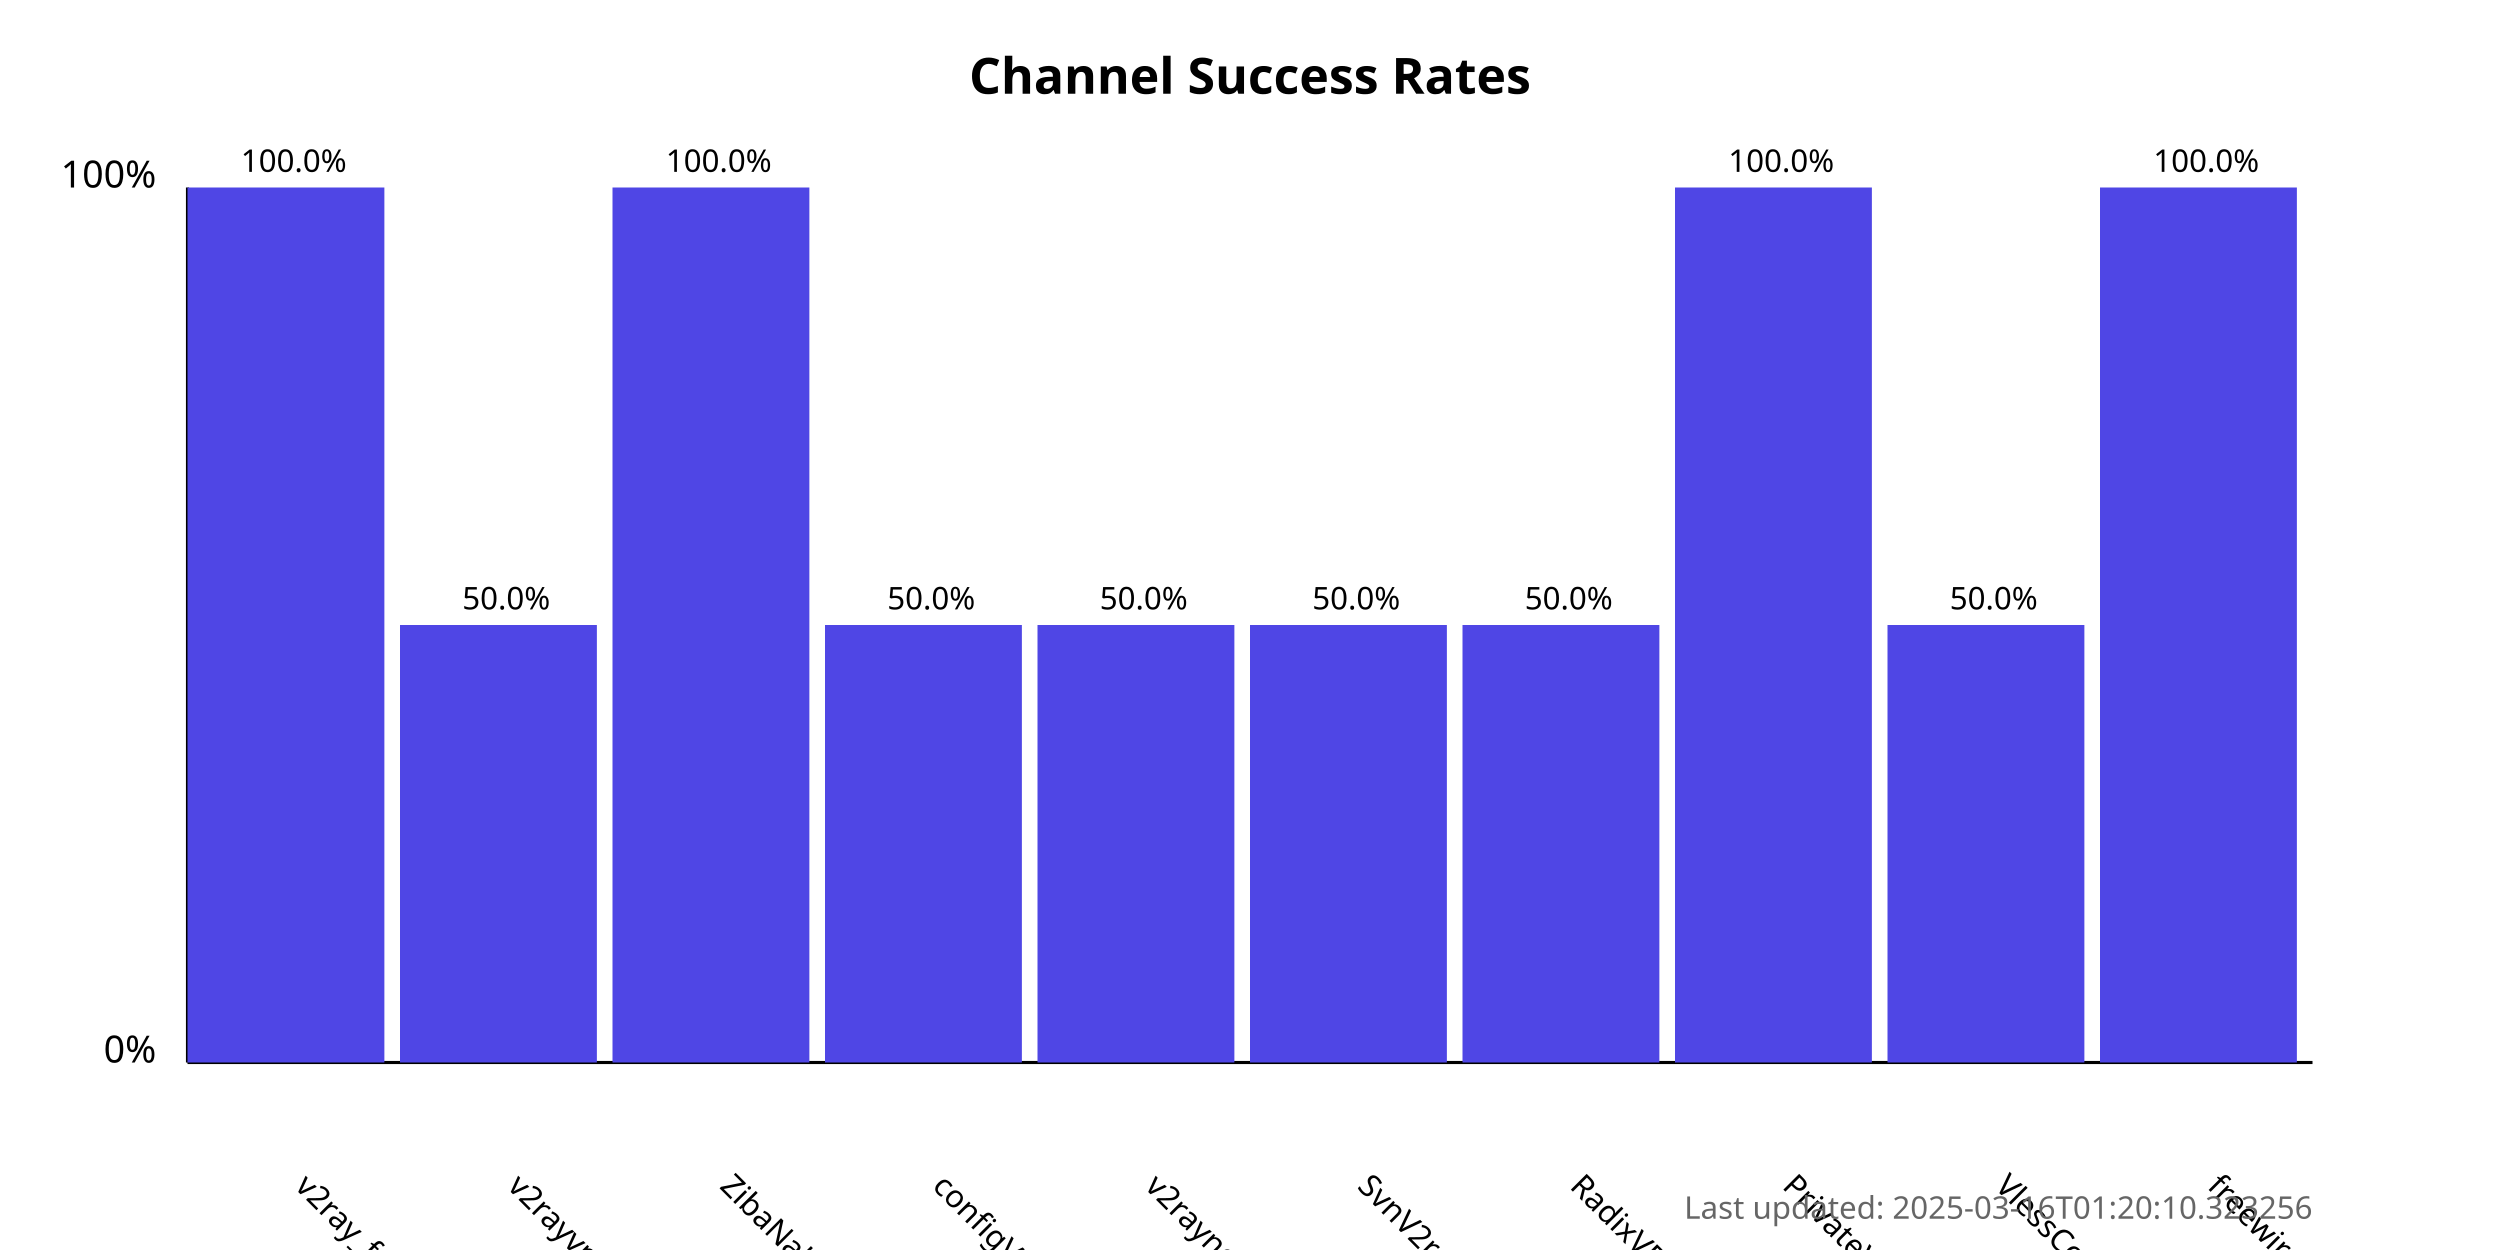
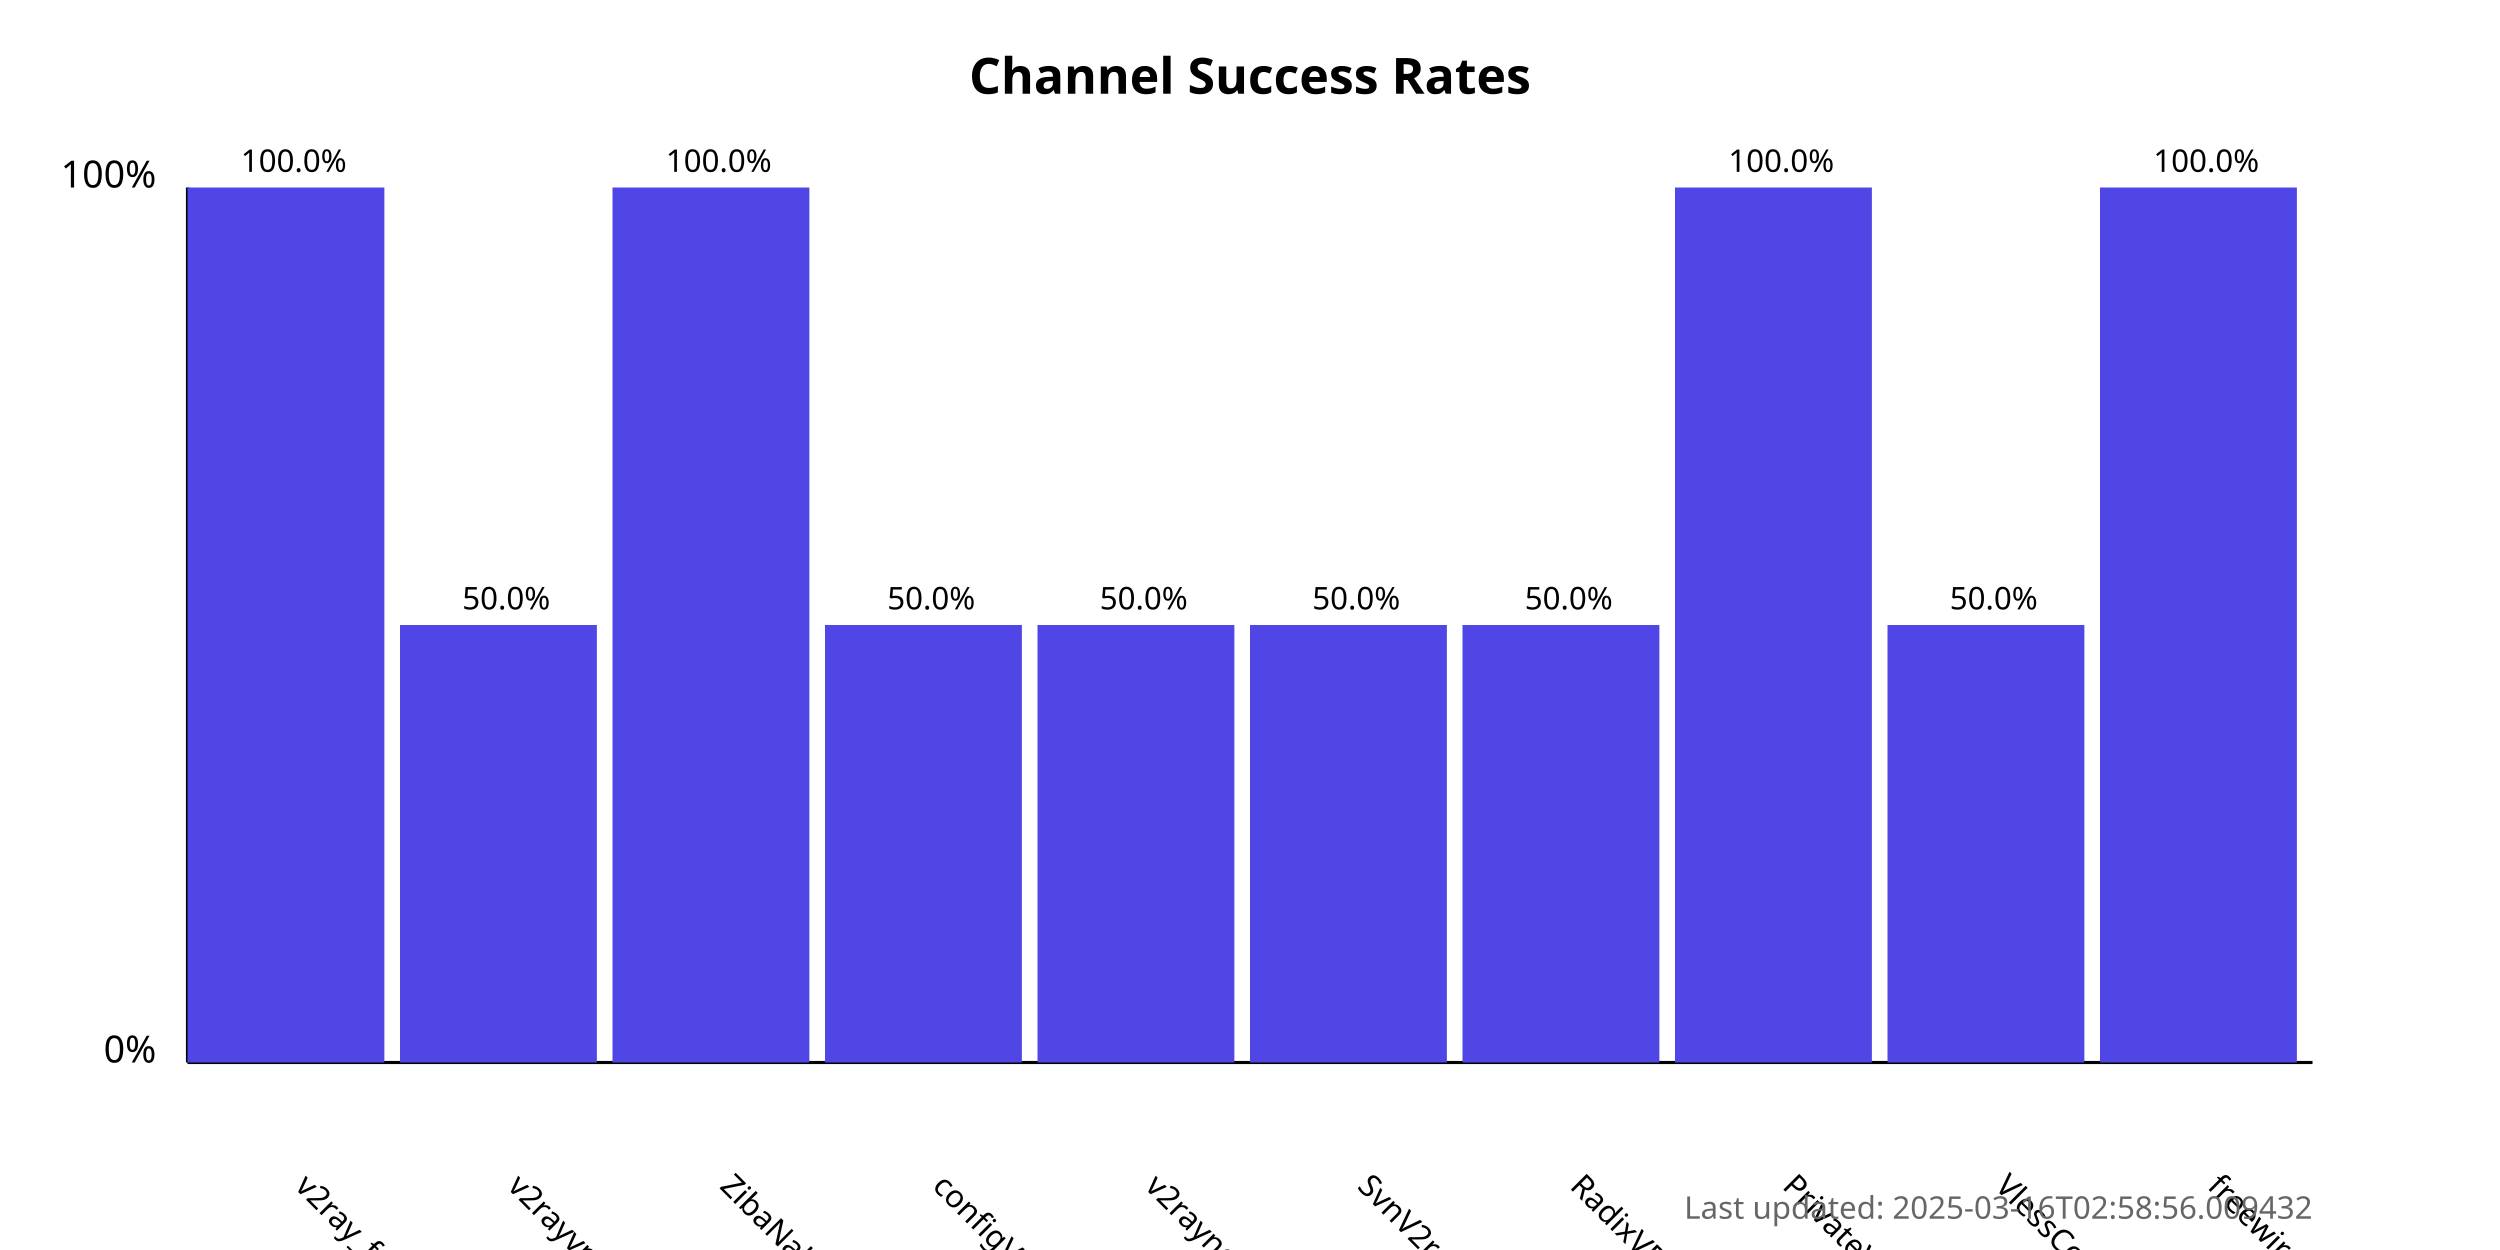
<svg xmlns="http://www.w3.org/2000/svg" width="800" height="400">
  <style>
            .chart-title { font: bold 16px sans-serif; }
            .axis-label { font: 12px sans-serif; }
            .tick-label { font: 10px sans-serif; }
            .bar { fill: #4f46e5; }
            .bar:hover { fill: #6366f1; }
            .timestamp { font: 10px sans-serif; fill: #666; }
        </style>
  <text x="400.0" y="30" text-anchor="middle" class="chart-title">
            Channel Success Rates
        </text>
  <line x1="60" y1="340" x2="60" y2="60" stroke="black" stroke-width="1" />
  <line x1="60" y1="340" x2="740" y2="340" stroke="black" stroke-width="1" />
  <text x="50" y="340" text-anchor="end" class="axis-label">0%</text>
  <text x="50" y="60" text-anchor="end" class="axis-label">100%</text>
  <g>
    <rect x="60" y="60.0" width="63.0" height="280.0" class="bar" />
    <text x="94.0" y="380" transform="rotate(45, 94.0, 380)" text-anchor="start" class="tick-label">
                v2ray_free_conf
            </text>
    <text x="94.0" y="55.0" text-anchor="middle" class="tick-label">
                100.0%
            </text>
  </g>
  <g>
    <rect x="128.0" y="200.0" width="63.0" height="140.0" class="bar" />
    <text x="162.0" y="380" transform="rotate(45, 162.0, 380)" text-anchor="start" class="tick-label">
                v2rayvpno
            </text>
    <text x="162.0" y="195.0" text-anchor="middle" class="tick-label">
                50.0%
            </text>
  </g>
  <g>
    <rect x="196.0" y="60.0" width="63.0" height="280.0" class="bar" />
    <text x="230.0" y="380" transform="rotate(45, 230.0, 380)" text-anchor="start" class="tick-label">
                ZibaNabz
            </text>
    <text x="230.0" y="55.0" text-anchor="middle" class="tick-label">
                100.0%
            </text>
  </g>
  <g>
    <rect x="264.0" y="200.0" width="63.0" height="140.0" class="bar" />
    <text x="298.0" y="380" transform="rotate(45, 298.0, 380)" text-anchor="start" class="tick-label">
                configV2rayForFree
            </text>
    <text x="298.0" y="195.0" text-anchor="middle" class="tick-label">
                50.0%
            </text>
  </g>
  <g>
    <rect x="332.0" y="200.0" width="63.0" height="140.0" class="bar" />
    <text x="366.0" y="380" transform="rotate(45, 366.0, 380)" text-anchor="start" class="tick-label">
                v2rayngvpn
            </text>
    <text x="366.0" y="195.0" text-anchor="middle" class="tick-label">
                50.0%
            </text>
  </g>
  <g>
    <rect x="400.0" y="200.0" width="63.0" height="140.0" class="bar" />
    <text x="434.0" y="380" transform="rotate(45, 434.0, 380)" text-anchor="start" class="tick-label">
                SvnV2ray
            </text>
    <text x="434.0" y="195.0" text-anchor="middle" class="tick-label">
                50.0%
            </text>
  </g>
  <g>
    <rect x="468.0" y="200.0" width="63.0" height="140.0" class="bar" />
    <text x="502.0" y="380" transform="rotate(45, 502.0, 380)" text-anchor="start" class="tick-label">
                RadixVPN
            </text>
    <text x="502.0" y="195.0" text-anchor="middle" class="tick-label">
                50.0%
            </text>
  </g>
  <g>
    <rect x="536.0" y="60.0" width="63.0" height="280.0" class="bar" />
    <text x="570.0" y="380" transform="rotate(45, 570.0, 380)" text-anchor="start" class="tick-label">
                PrivateVPNs
            </text>
    <text x="570.0" y="55.0" text-anchor="middle" class="tick-label">
                100.0%
            </text>
  </g>
  <g>
    <rect x="604.0" y="200.0" width="63.0" height="140.0" class="bar" />
    <text x="638.0" y="380" transform="rotate(45, 638.0, 380)" text-anchor="start" class="tick-label">
                VlessConfig
            </text>
    <text x="638.0" y="195.0" text-anchor="middle" class="tick-label">
                50.0%
            </text>
  </g>
  <g>
    <rect x="672.0" y="60.0" width="63.0" height="280.0" class="bar" />
    <text x="706.0" y="380" transform="rotate(45, 706.0, 380)" text-anchor="start" class="tick-label">
                freewireguard
            </text>
    <text x="706.0" y="55.0" text-anchor="middle" class="tick-label">
                100.0%
            </text>
  </g>
  <text x="740" y="390" text-anchor="end" class="timestamp">
-             Last updated: 2025-03-16T01:20:10.323256
+             Last updated: 2025-03-16T02:58:56.009432
        </text>
</svg>
